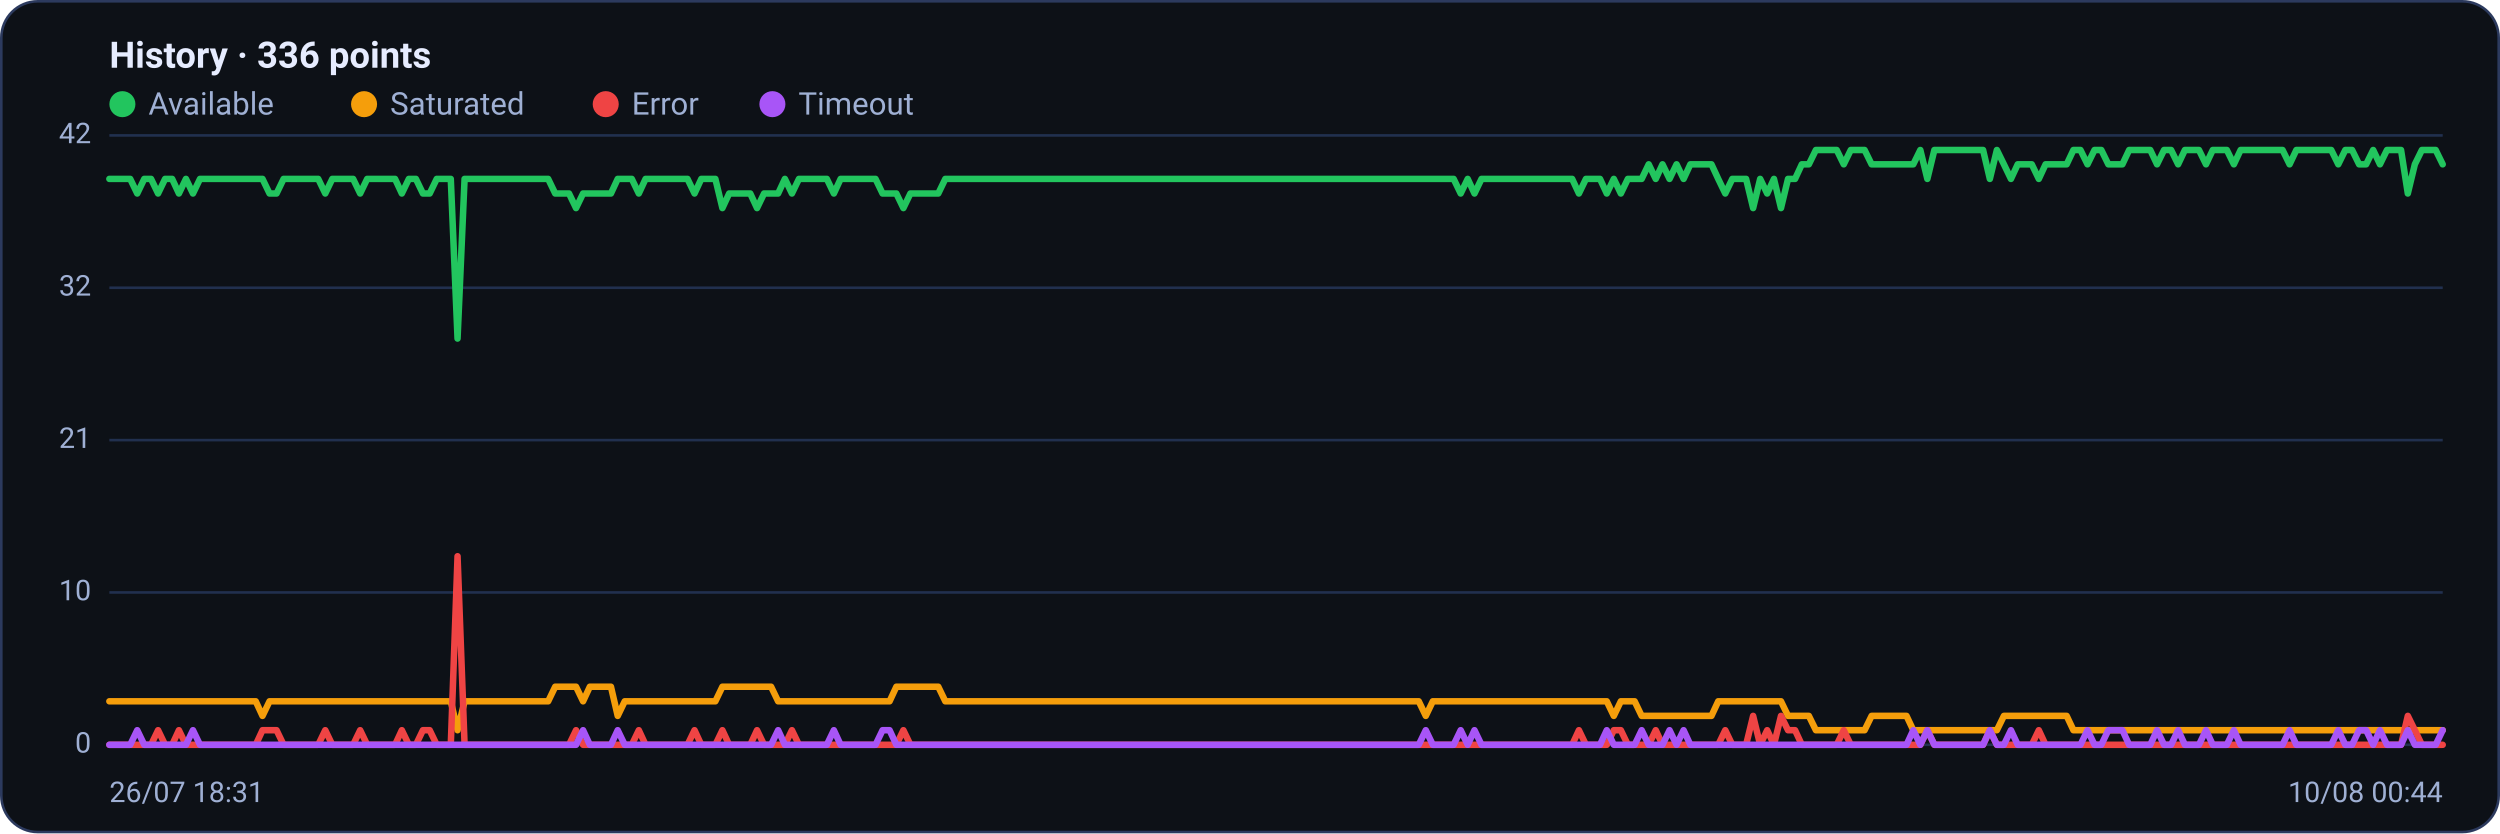
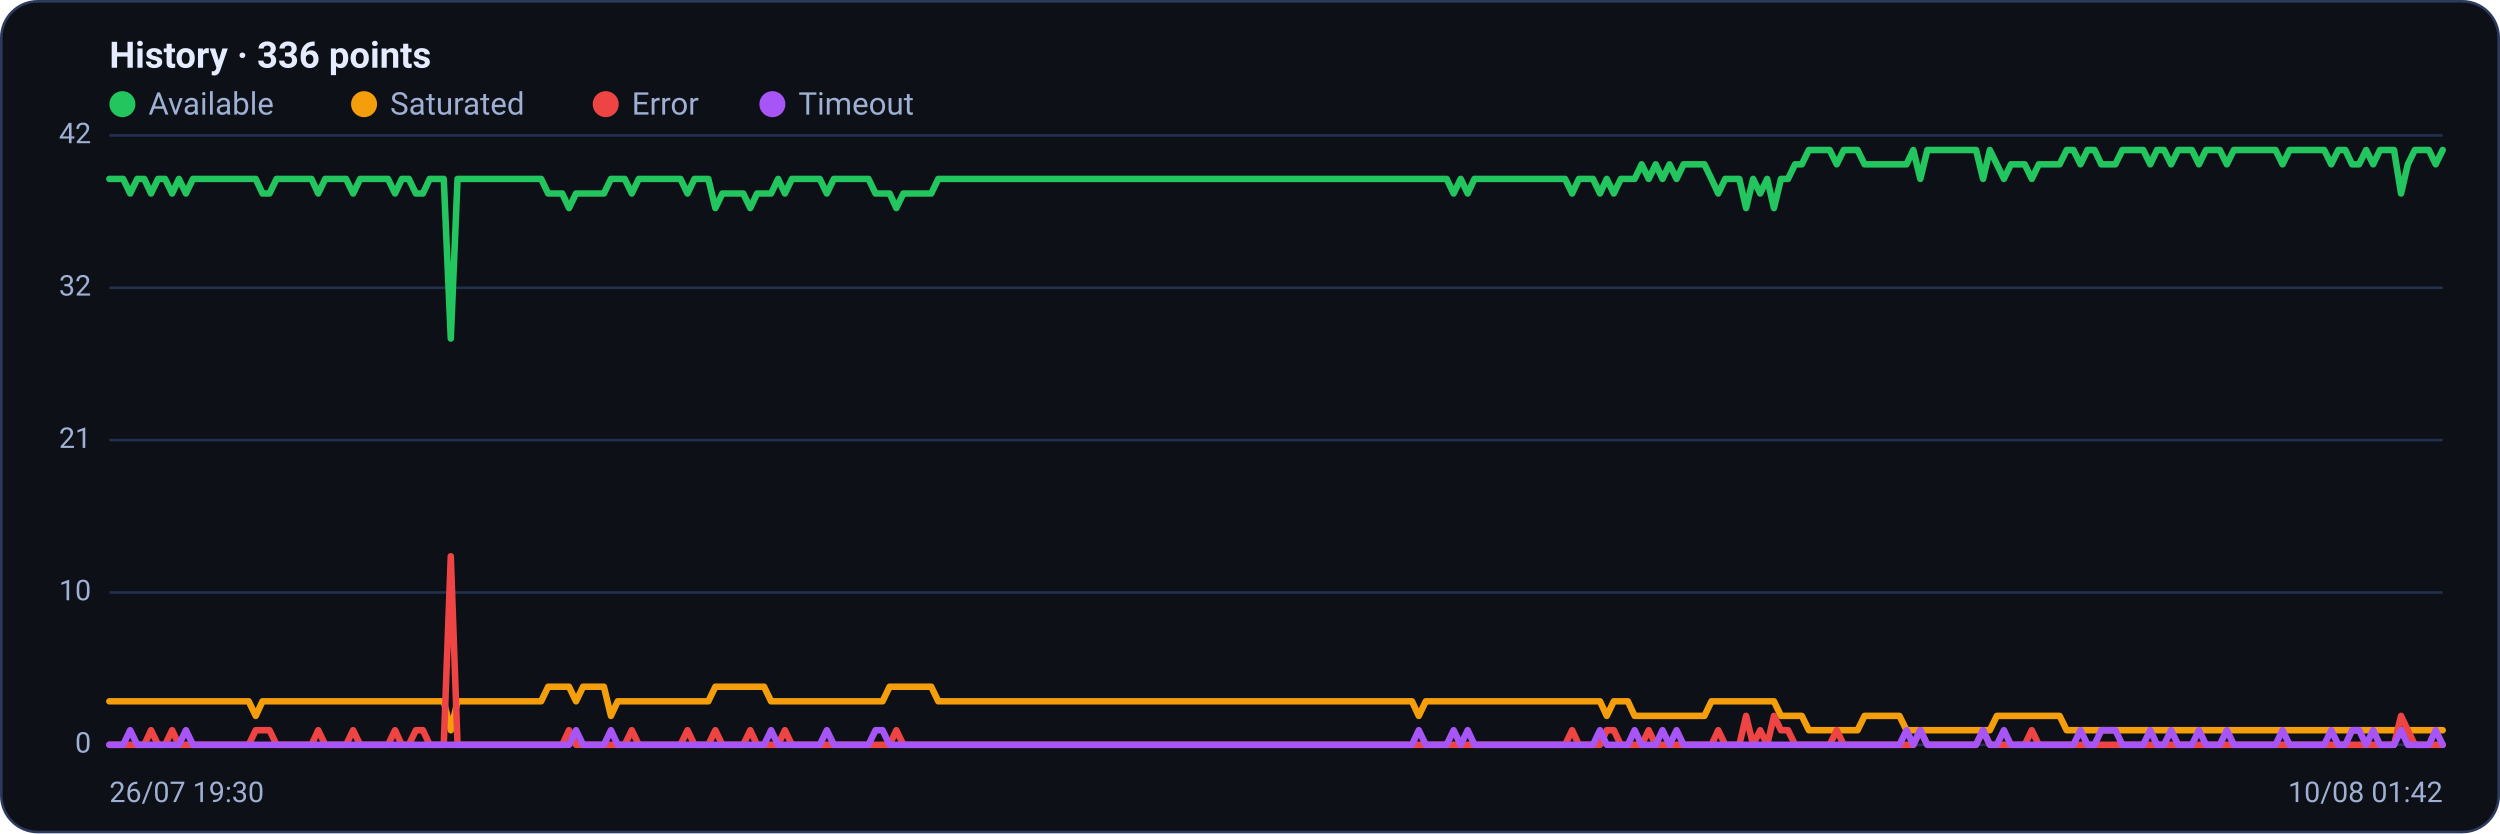
<svg xmlns="http://www.w3.org/2000/svg" viewBox="0 0 960 320" width="960" height="320" font-family="Segoe UI, system-ui, -apple-system, Roboto, Helvetica, Arial, sans-serif" role="img" aria-label="Availability history per region">
  <rect x="0.5" y="0.5" width="959" height="319" rx="14" fill="#0d1117" stroke="#2c3a5e" />
  <text x="42" y="26" font-size="14" font-weight="600" fill="#e6ecff">History · 336 points</text>
  <circle cx="47" cy="40" r="5" fill="#22c55e" />
  <text x="57" y="44" font-size="12" fill="#9fb0d4">Available</text>
  <circle cx="139.8" cy="40" r="5" fill="#f59e0b" />
  <text x="149.8" y="44" font-size="12" fill="#9fb0d4">Saturated</text>
  <circle cx="232.6" cy="40" r="5" fill="#ef4444" />
  <text x="242.6" y="44" font-size="12" fill="#9fb0d4">Error</text>
  <circle cx="296.6" cy="40" r="5" fill="#a855f7" />
  <text x="306.6" y="44" font-size="12" fill="#9fb0d4">Timeout</text>
  <line x1="42" y1="286.0" x2="938" y2="286.0" stroke="#21304f" stroke-width="1" />
  <text x="35" y="289.0" text-anchor="end" font-size="11" fill="#9fb0d4">0</text>
  <line x1="42" y1="227.5" x2="938" y2="227.5" stroke="#21304f" stroke-width="1" />
  <text x="35" y="230.5" text-anchor="end" font-size="11" fill="#9fb0d4">10</text>
  <line x1="42" y1="169.0" x2="938" y2="169.0" stroke="#21304f" stroke-width="1" />
  <text x="35" y="172.0" text-anchor="end" font-size="11" fill="#9fb0d4">21</text>
  <line x1="42" y1="110.5" x2="938" y2="110.5" stroke="#21304f" stroke-width="1" />
  <text x="35" y="113.5" text-anchor="end" font-size="11" fill="#9fb0d4">32</text>
  <line x1="42" y1="52.0" x2="938" y2="52.0" stroke="#21304f" stroke-width="1" />
  <text x="35" y="55.0" text-anchor="end" font-size="11" fill="#9fb0d4">42</text>
-   <polyline fill="none" stroke="#22c55e" stroke-width="2.5" stroke-linejoin="round" stroke-linecap="round" points="42.0,68.7 44.7,68.7 47.3,68.7 50.0,68.7 52.7,74.3 55.4,68.7 58.0,68.7 60.7,74.3 63.4,68.7 66.1,68.7 68.7,74.3 71.4,68.7 74.1,74.3 76.8,68.7 79.4,68.7 82.1,68.7 84.8,68.7 87.5,68.7 90.1,68.7 92.8,68.7 95.5,68.7 98.2,68.7 100.8,68.7 103.5,74.3 106.2,74.3 108.9,68.7 111.5,68.7 114.2,68.7 116.9,68.7 119.6,68.7 122.2,68.7 124.9,74.3 127.6,68.7 130.3,68.7 132.9,68.7 135.6,68.7 138.3,74.3 141.0,68.7 143.6,68.7 146.3,68.7 149.0,68.7 151.7,68.7 154.3,74.3 157.0,68.7 159.7,68.7 162.4,74.3 165.0,74.3 167.7,68.7 170.4,68.7 173.1,68.7 175.7,130.0 178.4,68.7 181.1,68.7 183.8,68.7 186.4,68.7 189.1,68.7 191.8,68.7 194.5,68.7 197.1,68.7 199.8,68.7 202.5,68.7 205.2,68.7 207.8,68.7 210.5,68.7 213.2,74.3 215.9,74.3 218.5,74.3 221.2,79.9 223.9,74.3 226.5,74.3 229.2,74.3 231.9,74.3 234.6,74.3 237.2,68.7 239.9,68.7 242.6,68.7 245.3,74.3 247.9,68.7 250.6,68.7 253.3,68.7 256.0,68.7 258.6,68.7 261.3,68.7 264.0,68.7 266.7,74.3 269.3,68.7 272.0,68.7 274.7,68.7 277.4,79.9 280.0,74.3 282.7,74.3 285.4,74.3 288.1,74.3 290.7,79.9 293.4,74.3 296.1,74.3 298.8,74.3 301.4,68.7 304.1,74.3 306.8,68.7 309.5,68.7 312.1,68.7 314.8,68.7 317.5,68.7 320.2,74.3 322.8,68.7 325.5,68.7 328.2,68.7 330.9,68.7 333.5,68.7 336.2,68.7 338.9,74.3 341.6,74.3 344.2,74.3 346.9,79.9 349.6,74.3 352.3,74.3 354.9,74.3 357.6,74.3 360.3,74.3 363.0,68.7 365.6,68.7 368.3,68.7 371.0,68.7 373.7,68.7 376.3,68.7 379.0,68.7 381.7,68.7 384.4,68.7 387.0,68.7 389.7,68.7 392.4,68.7 395.1,68.7 397.7,68.7 400.4,68.7 403.1,68.7 405.7,68.7 408.4,68.7 411.1,68.7 413.8,68.7 416.4,68.7 419.1,68.7 421.8,68.7 424.5,68.7 427.1,68.7 429.8,68.7 432.5,68.7 435.2,68.7 437.8,68.7 440.5,68.7 443.2,68.7 445.9,68.7 448.5,68.7 451.2,68.7 453.9,68.7 456.6,68.7 459.2,68.7 461.9,68.7 464.6,68.7 467.3,68.7 469.9,68.7 472.6,68.7 475.3,68.7 478.0,68.7 480.6,68.7 483.3,68.7 486.0,68.7 488.7,68.7 491.3,68.7 494.0,68.7 496.7,68.7 499.4,68.7 502.0,68.7 504.7,68.7 507.4,68.7 510.1,68.7 512.7,68.7 515.4,68.7 518.1,68.7 520.8,68.7 523.4,68.7 526.1,68.7 528.8,68.7 531.5,68.7 534.1,68.7 536.8,68.7 539.5,68.7 542.2,68.7 544.8,68.7 547.5,68.7 550.2,68.7 552.9,68.7 555.5,68.7 558.2,68.7 560.9,74.3 563.6,68.7 566.2,74.3 568.9,68.7 571.6,68.7 574.3,68.7 576.9,68.7 579.6,68.7 582.3,68.7 584.9,68.7 587.6,68.7 590.3,68.7 593.0,68.7 595.6,68.7 598.3,68.7 601.0,68.7 603.7,68.7 606.3,74.3 609.0,68.7 611.7,68.7 614.4,68.7 617.0,74.3 619.7,68.7 622.4,74.3 625.1,68.7 627.7,68.7 630.4,68.7 633.1,63.1 635.8,68.7 638.4,63.1 641.1,68.7 643.8,63.1 646.5,68.7 649.1,63.1 651.8,63.1 654.5,63.1 657.2,63.1 659.8,68.7 662.5,74.3 665.2,68.7 667.9,68.7 670.5,68.7 673.2,79.9 675.9,68.7 678.6,74.3 681.2,68.7 683.9,79.9 686.6,68.7 689.3,68.7 691.9,63.1 694.6,63.1 697.3,57.6 700.0,57.6 702.6,57.6 705.3,57.6 708.0,63.1 710.7,57.6 713.3,57.6 716.0,57.6 718.7,63.1 721.4,63.1 724.0,63.1 726.7,63.1 729.4,63.1 732.1,63.1 734.7,63.1 737.4,57.6 740.1,68.7 742.8,57.6 745.4,57.6 748.1,57.6 750.8,57.6 753.5,57.6 756.1,57.6 758.8,57.6 761.5,57.6 764.1,68.7 766.8,57.6 769.5,63.1 772.2,68.7 774.8,63.1 777.5,63.1 780.2,63.1 782.9,68.7 785.5,63.1 788.2,63.1 790.9,63.1 793.6,63.1 796.2,57.6 798.9,57.6 801.6,63.1 804.3,57.6 806.9,57.6 809.6,63.1 812.3,63.1 815.0,63.1 817.6,57.6 820.3,57.6 823.0,57.6 825.7,57.6 828.3,63.1 831.0,57.6 833.7,57.6 836.4,63.1 839.0,57.6 841.7,57.6 844.4,57.6 847.1,63.1 849.7,57.6 852.4,57.6 855.1,57.6 857.8,63.1 860.4,57.6 863.1,57.6 865.8,57.6 868.5,57.6 871.1,57.6 873.8,57.6 876.5,57.6 879.2,63.1 881.8,57.6 884.5,57.6 887.2,57.6 889.9,57.6 892.5,57.6 895.2,57.6 897.9,63.1 900.6,57.6 903.2,57.6 905.9,63.1 908.6,63.1 911.3,57.6 913.9,63.1 916.6,57.6 919.3,57.6 922.0,57.6 924.6,74.3 927.3,63.1 930.0,57.6 932.7,57.6 935.3,57.6 938.0,63.1" />
-   <polyline fill="none" stroke="#f59e0b" stroke-width="2.5" stroke-linejoin="round" stroke-linecap="round" points="42.0,269.3 44.7,269.3 47.3,269.3 50.0,269.3 52.7,269.3 55.4,269.3 58.0,269.3 60.7,269.3 63.4,269.3 66.1,269.3 68.7,269.3 71.4,269.3 74.1,269.3 76.8,269.3 79.4,269.3 82.1,269.3 84.8,269.3 87.5,269.3 90.1,269.3 92.8,269.3 95.5,269.3 98.2,269.3 100.8,274.9 103.5,269.3 106.2,269.3 108.9,269.3 111.5,269.3 114.2,269.3 116.9,269.3 119.6,269.3 122.2,269.3 124.9,269.3 127.6,269.3 130.3,269.3 132.9,269.3 135.6,269.3 138.3,269.3 141.0,269.3 143.6,269.3 146.3,269.3 149.0,269.3 151.7,269.3 154.3,269.3 157.0,269.3 159.7,269.3 162.4,269.3 165.0,269.3 167.7,269.3 170.4,269.3 173.1,269.3 175.7,280.4 178.4,269.3 181.1,269.3 183.8,269.3 186.4,269.3 189.1,269.3 191.8,269.3 194.5,269.3 197.1,269.3 199.8,269.3 202.5,269.3 205.2,269.3 207.8,269.3 210.5,269.3 213.2,263.7 215.9,263.7 218.5,263.7 221.2,263.7 223.9,269.3 226.5,263.7 229.2,263.7 231.9,263.7 234.6,263.7 237.2,274.9 239.9,269.3 242.6,269.3 245.3,269.3 247.9,269.3 250.6,269.3 253.3,269.3 256.0,269.3 258.6,269.3 261.3,269.3 264.0,269.3 266.7,269.3 269.3,269.3 272.0,269.3 274.7,269.3 277.4,263.7 280.0,263.7 282.7,263.7 285.4,263.7 288.1,263.7 290.7,263.7 293.4,263.7 296.1,263.7 298.8,269.3 301.4,269.3 304.1,269.3 306.8,269.3 309.5,269.3 312.1,269.3 314.8,269.3 317.5,269.3 320.2,269.3 322.8,269.3 325.5,269.3 328.2,269.3 330.9,269.3 333.5,269.3 336.2,269.3 338.9,269.3 341.6,269.3 344.2,263.7 346.9,263.7 349.6,263.7 352.3,263.7 354.9,263.7 357.6,263.7 360.3,263.7 363.0,269.3 365.6,269.3 368.3,269.3 371.0,269.3 373.7,269.3 376.3,269.3 379.0,269.3 381.7,269.3 384.4,269.3 387.0,269.3 389.7,269.3 392.4,269.3 395.1,269.3 397.7,269.3 400.4,269.3 403.1,269.3 405.7,269.3 408.4,269.3 411.1,269.3 413.8,269.3 416.4,269.3 419.1,269.3 421.8,269.3 424.5,269.3 427.1,269.3 429.8,269.3 432.5,269.3 435.2,269.3 437.8,269.3 440.5,269.3 443.2,269.3 445.9,269.3 448.5,269.3 451.2,269.3 453.9,269.3 456.6,269.3 459.2,269.3 461.9,269.3 464.6,269.3 467.3,269.3 469.9,269.3 472.6,269.3 475.3,269.3 478.0,269.3 480.6,269.3 483.3,269.3 486.0,269.3 488.7,269.3 491.3,269.3 494.0,269.3 496.7,269.3 499.4,269.3 502.0,269.3 504.7,269.3 507.4,269.3 510.1,269.3 512.7,269.3 515.4,269.3 518.1,269.3 520.8,269.3 523.4,269.3 526.1,269.3 528.8,269.3 531.5,269.3 534.1,269.3 536.8,269.3 539.5,269.3 542.2,269.3 544.8,269.3 547.5,274.9 550.2,269.3 552.9,269.3 555.5,269.3 558.2,269.3 560.9,269.3 563.6,269.3 566.2,269.3 568.9,269.3 571.6,269.3 574.3,269.3 576.9,269.3 579.6,269.3 582.3,269.3 584.9,269.3 587.6,269.3 590.3,269.3 593.0,269.3 595.6,269.3 598.3,269.3 601.0,269.3 603.7,269.3 606.3,269.3 609.0,269.3 611.7,269.3 614.4,269.3 617.0,269.3 619.7,274.9 622.4,269.3 625.1,269.3 627.7,269.3 630.4,274.9 633.1,274.9 635.8,274.9 638.4,274.9 641.1,274.9 643.8,274.9 646.5,274.9 649.1,274.9 651.8,274.9 654.5,274.9 657.2,274.9 659.8,269.3 662.5,269.3 665.2,269.3 667.9,269.3 670.5,269.3 673.2,269.3 675.9,269.3 678.6,269.3 681.2,269.3 683.9,269.3 686.6,274.9 689.3,274.9 691.9,274.9 694.6,274.9 697.3,280.4 700.0,280.4 702.6,280.4 705.3,280.4 708.0,280.4 710.7,280.4 713.3,280.4 716.0,280.4 718.7,274.9 721.4,274.9 724.0,274.9 726.7,274.9 729.4,274.9 732.1,274.9 734.7,280.4 737.4,280.4 740.1,280.4 742.8,280.4 745.4,280.4 748.1,280.4 750.8,280.4 753.5,280.4 756.1,280.4 758.8,280.4 761.5,280.4 764.1,280.4 766.8,280.4 769.5,274.9 772.2,274.9 774.8,274.9 777.5,274.9 780.2,274.9 782.9,274.9 785.5,274.9 788.2,274.9 790.9,274.9 793.6,274.9 796.2,280.4 798.9,280.4 801.6,280.4 804.3,280.4 806.9,280.4 809.6,280.4 812.3,280.4 815.0,280.4 817.6,280.4 820.3,280.4 823.0,280.4 825.7,280.4 828.3,280.4 831.0,280.4 833.7,280.4 836.4,280.4 839.0,280.4 841.7,280.4 844.4,280.4 847.1,280.4 849.7,280.4 852.4,280.4 855.1,280.4 857.8,280.4 860.4,280.4 863.1,280.4 865.8,280.4 868.5,280.4 871.1,280.4 873.8,280.4 876.5,280.4 879.2,280.4 881.8,280.4 884.5,280.4 887.2,280.4 889.9,280.4 892.5,280.4 895.2,280.4 897.9,280.4 900.6,280.4 903.2,280.4 905.9,280.4 908.6,280.4 911.3,280.4 913.9,280.4 916.6,280.4 919.3,280.4 922.0,280.4 924.6,280.4 927.3,280.4 930.0,280.4 932.7,280.4 935.3,280.4 938.0,280.4" />
-   <polyline fill="none" stroke="#ef4444" stroke-width="2.5" stroke-linejoin="round" stroke-linecap="round" points="42.0,286.0 44.7,286.0 47.3,286.0 50.0,286.0 52.7,286.0 55.4,286.0 58.0,286.0 60.7,280.4 63.4,286.0 66.1,286.0 68.7,280.4 71.4,286.0 74.1,286.0 76.8,286.0 79.4,286.0 82.1,286.0 84.8,286.0 87.5,286.0 90.1,286.0 92.8,286.0 95.5,286.0 98.2,286.0 100.8,280.4 103.5,280.4 106.2,280.4 108.9,286.0 111.5,286.0 114.2,286.0 116.9,286.0 119.6,286.0 122.2,286.0 124.9,280.4 127.6,286.0 130.3,286.0 132.9,286.0 135.6,286.0 138.3,280.4 141.0,286.0 143.6,286.0 146.3,286.0 149.0,286.0 151.7,286.0 154.3,280.4 157.0,286.0 159.7,286.0 162.4,280.4 165.0,280.4 167.7,286.0 170.4,286.0 173.1,286.0 175.7,213.6 178.4,286.0 181.1,286.0 183.8,286.0 186.4,286.0 189.1,286.0 191.8,286.0 194.5,286.0 197.1,286.0 199.8,286.0 202.5,286.0 205.2,286.0 207.8,286.0 210.5,286.0 213.2,286.0 215.9,286.0 218.5,286.0 221.2,280.4 223.9,286.0 226.5,286.0 229.2,286.0 231.9,286.0 234.6,286.0 237.2,286.0 239.9,286.0 242.6,286.0 245.3,280.4 247.9,286.0 250.6,286.0 253.3,286.0 256.0,286.0 258.6,286.0 261.3,286.0 264.0,286.0 266.7,280.4 269.3,286.0 272.0,286.0 274.7,286.0 277.4,280.4 280.0,286.0 282.7,286.0 285.4,286.0 288.1,286.0 290.7,280.4 293.4,286.0 296.1,286.0 298.8,286.0 301.4,286.0 304.1,280.4 306.8,286.0 309.5,286.0 312.1,286.0 314.8,286.0 317.5,286.0 320.2,286.0 322.8,286.0 325.5,286.0 328.2,286.0 330.9,286.0 333.5,286.0 336.2,286.0 338.9,286.0 341.6,286.0 344.2,286.0 346.9,280.4 349.6,286.0 352.3,286.0 354.9,286.0 357.6,286.0 360.3,286.0 363.0,286.0 365.6,286.0 368.3,286.0 371.0,286.0 373.7,286.0 376.3,286.0 379.0,286.0 381.7,286.0 384.4,286.0 387.0,286.0 389.7,286.0 392.4,286.0 395.1,286.0 397.7,286.0 400.4,286.0 403.1,286.0 405.7,286.0 408.4,286.0 411.1,286.0 413.8,286.0 416.4,286.0 419.1,286.0 421.8,286.0 424.5,286.0 427.1,286.0 429.8,286.0 432.5,286.0 435.2,286.0 437.8,286.0 440.5,286.0 443.2,286.0 445.9,286.0 448.5,286.0 451.2,286.0 453.9,286.0 456.6,286.0 459.2,286.0 461.9,286.0 464.6,286.0 467.3,286.0 469.9,286.0 472.6,286.0 475.3,286.0 478.0,286.0 480.6,286.0 483.3,286.0 486.0,286.0 488.7,286.0 491.3,286.0 494.0,286.0 496.7,286.0 499.4,286.0 502.0,286.0 504.7,286.0 507.4,286.0 510.1,286.0 512.7,286.0 515.4,286.0 518.1,286.0 520.8,286.0 523.4,286.0 526.1,286.0 528.8,286.0 531.5,286.0 534.1,286.0 536.8,286.0 539.5,286.0 542.2,286.0 544.8,286.0 547.5,286.0 550.2,286.0 552.9,286.0 555.5,286.0 558.2,286.0 560.9,286.0 563.6,286.0 566.2,286.0 568.9,286.0 571.6,286.0 574.3,286.0 576.9,286.0 579.6,286.0 582.3,286.0 584.9,286.0 587.6,286.0 590.3,286.0 593.0,286.0 595.6,286.0 598.3,286.0 601.0,286.0 603.7,286.0 606.3,280.4 609.0,286.0 611.7,286.0 614.4,286.0 617.0,286.0 619.7,280.4 622.4,280.4 625.1,286.0 627.7,286.0 630.4,286.0 633.1,286.0 635.8,280.4 638.4,286.0 641.1,286.0 643.8,286.0 646.5,286.0 649.1,286.0 651.8,286.0 654.5,286.0 657.2,286.0 659.8,286.0 662.5,280.4 665.2,286.0 667.9,286.0 670.5,286.0 673.2,274.9 675.9,286.0 678.6,280.4 681.2,286.0 683.9,274.9 686.6,280.4 689.3,280.4 691.9,286.0 694.6,286.0 697.3,286.0 700.0,286.0 702.6,286.0 705.3,286.0 708.0,280.4 710.7,286.0 713.3,286.0 716.0,286.0 718.7,286.0 721.4,286.0 724.0,286.0 726.7,286.0 729.4,286.0 732.1,286.0 734.7,286.0 737.4,286.0 740.1,280.4 742.8,286.0 745.4,286.0 748.1,286.0 750.8,286.0 753.5,286.0 756.1,286.0 758.8,286.0 761.5,286.0 764.1,280.4 766.8,286.0 769.5,286.0 772.2,286.0 774.8,286.0 777.5,286.0 780.2,286.0 782.9,280.4 785.5,286.0 788.2,286.0 790.9,286.0 793.6,286.0 796.2,286.0 798.9,286.0 801.6,286.0 804.3,286.0 806.9,286.0 809.6,286.0 812.3,286.0 815.0,286.0 817.6,286.0 820.3,286.0 823.0,286.0 825.7,286.0 828.3,286.0 831.0,286.0 833.7,286.0 836.4,286.0 839.0,286.0 841.7,286.0 844.4,286.0 847.1,286.0 849.7,286.0 852.4,286.0 855.1,286.0 857.8,286.0 860.4,286.0 863.1,286.0 865.8,286.0 868.5,286.0 871.1,286.0 873.8,286.0 876.5,286.0 879.2,286.0 881.8,286.0 884.5,286.0 887.2,286.0 889.9,286.0 892.5,286.0 895.2,286.0 897.9,286.0 900.6,286.0 903.2,286.0 905.9,286.0 908.6,286.0 911.3,286.0 913.9,286.0 916.6,286.0 919.3,286.0 922.0,286.0 924.6,274.9 927.3,280.4 930.0,286.0 932.7,286.0 935.3,286.0 938.0,286.0" />
-   <polyline fill="none" stroke="#a855f7" stroke-width="2.5" stroke-linejoin="round" stroke-linecap="round" points="42.0,286.0 44.7,286.0 47.3,286.0 50.0,286.0 52.7,280.4 55.4,286.0 58.0,286.0 60.7,286.0 63.4,286.0 66.1,286.0 68.7,286.0 71.4,286.0 74.1,280.4 76.8,286.0 79.4,286.0 82.1,286.0 84.8,286.0 87.5,286.0 90.1,286.0 92.8,286.0 95.5,286.0 98.2,286.0 100.8,286.0 103.5,286.0 106.2,286.0 108.9,286.0 111.5,286.0 114.2,286.0 116.9,286.0 119.6,286.0 122.2,286.0 124.9,286.0 127.6,286.0 130.3,286.0 132.9,286.0 135.6,286.0 138.3,286.0 141.0,286.0 143.6,286.0 146.3,286.0 149.0,286.0 151.7,286.0 154.3,286.0 157.0,286.0 159.7,286.0 162.4,286.0 165.0,286.0 167.7,286.0 170.4,286.0 173.1,286.0 175.7,286.0 178.4,286.0 181.1,286.0 183.8,286.0 186.4,286.0 189.1,286.0 191.8,286.0 194.5,286.0 197.1,286.0 199.8,286.0 202.5,286.0 205.2,286.0 207.8,286.0 210.5,286.0 213.2,286.0 215.9,286.0 218.5,286.0 221.2,286.0 223.9,280.4 226.5,286.0 229.2,286.0 231.9,286.0 234.6,286.0 237.2,280.4 239.9,286.0 242.6,286.0 245.3,286.0 247.9,286.0 250.6,286.0 253.3,286.0 256.0,286.0 258.6,286.0 261.3,286.0 264.0,286.0 266.7,286.0 269.3,286.0 272.0,286.0 274.7,286.0 277.4,286.0 280.0,286.0 282.7,286.0 285.4,286.0 288.1,286.0 290.7,286.0 293.4,286.0 296.1,286.0 298.8,280.4 301.4,286.0 304.1,286.0 306.8,286.0 309.5,286.0 312.1,286.0 314.8,286.0 317.5,286.0 320.2,280.4 322.8,286.0 325.5,286.0 328.2,286.0 330.9,286.0 333.5,286.0 336.2,286.0 338.9,280.4 341.6,280.4 344.2,286.0 346.9,286.0 349.6,286.0 352.3,286.0 354.9,286.0 357.6,286.0 360.3,286.0 363.0,286.0 365.6,286.0 368.3,286.0 371.0,286.0 373.7,286.0 376.3,286.0 379.0,286.0 381.7,286.0 384.4,286.0 387.0,286.0 389.7,286.0 392.4,286.0 395.1,286.0 397.7,286.0 400.4,286.0 403.1,286.0 405.7,286.0 408.4,286.0 411.1,286.0 413.8,286.0 416.4,286.0 419.1,286.0 421.8,286.0 424.5,286.0 427.1,286.0 429.8,286.0 432.5,286.0 435.2,286.0 437.8,286.0 440.5,286.0 443.2,286.0 445.9,286.0 448.5,286.0 451.2,286.0 453.9,286.0 456.6,286.0 459.2,286.0 461.9,286.0 464.6,286.0 467.3,286.0 469.9,286.0 472.6,286.0 475.3,286.0 478.0,286.0 480.6,286.0 483.3,286.0 486.0,286.0 488.7,286.0 491.3,286.0 494.0,286.0 496.7,286.0 499.4,286.0 502.0,286.0 504.7,286.0 507.4,286.0 510.1,286.0 512.7,286.0 515.4,286.0 518.1,286.0 520.8,286.0 523.4,286.0 526.1,286.0 528.8,286.0 531.5,286.0 534.1,286.0 536.8,286.0 539.5,286.0 542.2,286.0 544.8,286.0 547.5,280.4 550.2,286.0 552.9,286.0 555.5,286.0 558.2,286.0 560.9,280.4 563.6,286.0 566.2,280.4 568.9,286.0 571.6,286.0 574.3,286.0 576.9,286.0 579.6,286.0 582.3,286.0 584.9,286.0 587.6,286.0 590.3,286.0 593.0,286.0 595.6,286.0 598.3,286.0 601.0,286.0 603.7,286.0 606.3,286.0 609.0,286.0 611.7,286.0 614.4,286.0 617.0,280.4 619.7,286.0 622.4,286.0 625.1,286.0 627.7,286.0 630.4,280.4 633.1,286.0 635.8,286.0 638.4,286.0 641.1,280.4 643.8,286.0 646.5,280.4 649.1,286.0 651.8,286.0 654.5,286.0 657.2,286.0 659.8,286.0 662.5,286.0 665.2,286.0 667.9,286.0 670.5,286.0 673.2,286.0 675.9,286.0 678.6,286.0 681.2,286.0 683.9,286.0 686.6,286.0 689.3,286.0 691.9,286.0 694.6,286.0 697.3,286.0 700.0,286.0 702.6,286.0 705.3,286.0 708.0,286.0 710.7,286.0 713.3,286.0 716.0,286.0 718.7,286.0 721.4,286.0 724.0,286.0 726.7,286.0 729.4,286.0 732.1,286.0 734.7,280.4 737.4,286.0 740.1,280.4 742.8,286.0 745.4,286.0 748.1,286.0 750.8,286.0 753.5,286.0 756.1,286.0 758.8,286.0 761.5,286.0 764.1,280.4 766.8,286.0 769.5,286.0 772.2,280.4 774.8,286.0 777.5,286.0 780.2,286.0 782.9,286.0 785.5,286.0 788.2,286.0 790.9,286.0 793.6,286.0 796.2,286.0 798.9,286.0 801.6,280.4 804.3,286.0 806.9,286.0 809.6,280.4 812.3,280.4 815.0,280.4 817.6,286.0 820.3,286.0 823.0,286.0 825.7,286.0 828.3,280.4 831.0,286.0 833.7,286.0 836.4,280.4 839.0,286.0 841.7,286.0 844.4,286.0 847.1,280.4 849.7,286.0 852.4,286.0 855.1,286.0 857.8,280.4 860.4,286.0 863.1,286.0 865.8,286.0 868.5,286.0 871.1,286.0 873.8,286.0 876.5,286.0 879.2,280.4 881.8,286.0 884.5,286.0 887.2,286.0 889.9,286.0 892.5,286.0 895.2,286.0 897.9,280.4 900.6,286.0 903.2,286.0 905.9,280.4 908.6,280.4 911.3,286.0 913.9,280.4 916.6,286.0 919.3,286.0 922.0,286.0 924.6,280.4 927.3,286.0 930.0,286.0 932.7,286.0 935.3,286.0 938.0,280.4" />
-   <text x="42" y="308" font-size="11" fill="#9fb0d4">26/07 18:31</text>
-   <text x="938" y="308" text-anchor="end" font-size="11" fill="#9fb0d4">10/08 00:44</text>
+   <polyline fill="none" stroke="#22c55e" stroke-width="2.5" stroke-linejoin="round" stroke-linecap="round" points="42.0,68.7 44.7,68.7 47.3,68.7 50.0,74.3 52.7,68.7 55.4,68.7 58.0,74.3 60.7,68.7 63.4,68.7 66.1,74.3 68.7,68.7 71.4,74.3 74.1,68.7 76.8,68.7 79.4,68.7 82.1,68.7 84.8,68.7 87.5,68.7 90.1,68.7 92.8,68.7 95.5,68.7 98.2,68.7 100.8,74.3 103.5,74.3 106.2,68.7 108.9,68.7 111.5,68.7 114.2,68.7 116.9,68.7 119.6,68.7 122.2,74.3 124.9,68.7 127.6,68.7 130.3,68.7 132.9,68.7 135.6,74.3 138.3,68.7 141.0,68.7 143.6,68.7 146.3,68.7 149.0,68.7 151.7,74.3 154.3,68.7 157.0,68.7 159.7,74.3 162.4,74.3 165.0,68.7 167.7,68.7 170.4,68.7 173.1,130.0 175.7,68.7 178.4,68.7 181.1,68.7 183.8,68.7 186.4,68.7 189.1,68.7 191.8,68.7 194.5,68.7 197.1,68.7 199.8,68.7 202.5,68.7 205.2,68.7 207.8,68.7 210.5,74.3 213.2,74.3 215.9,74.3 218.5,79.9 221.2,74.3 223.9,74.3 226.5,74.3 229.2,74.3 231.9,74.3 234.6,68.7 237.2,68.7 239.9,68.7 242.6,74.3 245.3,68.7 247.9,68.7 250.6,68.7 253.3,68.7 256.0,68.7 258.6,68.7 261.3,68.7 264.0,74.3 266.7,68.7 269.3,68.7 272.0,68.7 274.7,79.9 277.4,74.3 280.0,74.3 282.7,74.3 285.4,74.3 288.1,79.9 290.7,74.3 293.4,74.3 296.1,74.3 298.8,68.7 301.4,74.3 304.1,68.7 306.8,68.7 309.5,68.7 312.1,68.7 314.8,68.7 317.5,74.3 320.2,68.7 322.8,68.7 325.5,68.7 328.2,68.7 330.9,68.7 333.5,68.7 336.2,74.3 338.9,74.3 341.6,74.3 344.2,79.9 346.9,74.3 349.6,74.3 352.3,74.3 354.9,74.3 357.6,74.3 360.3,68.7 363.0,68.7 365.6,68.7 368.3,68.7 371.0,68.7 373.7,68.7 376.3,68.7 379.0,68.7 381.7,68.7 384.4,68.7 387.0,68.7 389.7,68.7 392.4,68.7 395.1,68.7 397.7,68.7 400.4,68.7 403.1,68.7 405.7,68.7 408.4,68.7 411.1,68.7 413.8,68.7 416.4,68.7 419.1,68.7 421.8,68.7 424.5,68.7 427.1,68.7 429.8,68.7 432.5,68.7 435.2,68.7 437.8,68.7 440.5,68.7 443.2,68.7 445.9,68.7 448.5,68.7 451.2,68.7 453.9,68.7 456.6,68.7 459.2,68.7 461.9,68.7 464.6,68.7 467.3,68.7 469.9,68.7 472.6,68.7 475.3,68.7 478.0,68.7 480.6,68.7 483.3,68.7 486.0,68.7 488.7,68.7 491.3,68.7 494.0,68.7 496.7,68.7 499.4,68.7 502.0,68.7 504.7,68.7 507.4,68.7 510.1,68.7 512.7,68.7 515.4,68.7 518.1,68.7 520.8,68.7 523.4,68.7 526.1,68.7 528.8,68.7 531.5,68.7 534.1,68.7 536.8,68.7 539.5,68.7 542.2,68.7 544.8,68.7 547.5,68.7 550.2,68.7 552.9,68.7 555.5,68.7 558.2,74.3 560.9,68.7 563.6,74.3 566.2,68.7 568.9,68.7 571.6,68.7 574.3,68.7 576.9,68.7 579.6,68.7 582.3,68.7 584.9,68.7 587.6,68.7 590.3,68.7 593.0,68.7 595.6,68.7 598.3,68.7 601.0,68.7 603.7,74.3 606.3,68.7 609.0,68.7 611.7,68.7 614.4,74.3 617.0,68.7 619.7,74.3 622.4,68.7 625.1,68.7 627.7,68.7 630.4,63.1 633.1,68.7 635.8,63.1 638.4,68.7 641.1,63.1 643.8,68.7 646.5,63.1 649.1,63.1 651.8,63.1 654.5,63.1 657.2,68.7 659.8,74.3 662.5,68.7 665.2,68.7 667.9,68.7 670.5,79.9 673.2,68.7 675.9,74.3 678.6,68.7 681.2,79.9 683.9,68.7 686.6,68.7 689.3,63.1 691.9,63.1 694.6,57.6 697.3,57.6 700.0,57.6 702.6,57.6 705.3,63.1 708.0,57.6 710.7,57.6 713.3,57.6 716.0,63.1 718.7,63.1 721.4,63.1 724.0,63.1 726.7,63.1 729.4,63.1 732.1,63.1 734.7,57.6 737.4,68.7 740.1,57.6 742.8,57.6 745.4,57.6 748.1,57.6 750.8,57.6 753.5,57.6 756.1,57.6 758.8,57.6 761.5,68.7 764.1,57.6 766.8,63.1 769.5,68.7 772.2,63.1 774.8,63.1 777.5,63.1 780.2,68.7 782.9,63.1 785.5,63.1 788.2,63.1 790.9,63.1 793.6,57.6 796.2,57.6 798.9,63.1 801.6,57.6 804.3,57.6 806.9,63.1 809.6,63.1 812.3,63.1 815.0,57.6 817.6,57.6 820.3,57.6 823.0,57.6 825.7,63.1 828.3,57.6 831.0,57.6 833.7,63.1 836.4,57.6 839.0,57.6 841.7,57.6 844.4,63.1 847.1,57.6 849.7,57.6 852.4,57.6 855.1,63.1 857.8,57.6 860.4,57.6 863.1,57.6 865.8,57.6 868.5,57.6 871.1,57.6 873.8,57.6 876.5,63.1 879.2,57.6 881.8,57.6 884.5,57.6 887.2,57.6 889.9,57.6 892.5,57.6 895.2,63.1 897.9,57.6 900.6,57.6 903.2,63.1 905.9,63.1 908.6,57.6 911.3,63.1 913.9,57.6 916.6,57.6 919.3,57.6 922.0,74.3 924.6,63.1 927.3,57.6 930.0,57.6 932.7,57.6 935.3,63.1 938.0,57.6" />
+   <polyline fill="none" stroke="#f59e0b" stroke-width="2.5" stroke-linejoin="round" stroke-linecap="round" points="42.0,269.3 44.7,269.3 47.3,269.3 50.0,269.3 52.7,269.3 55.4,269.3 58.0,269.3 60.7,269.3 63.4,269.3 66.1,269.3 68.7,269.3 71.4,269.3 74.1,269.3 76.8,269.3 79.4,269.3 82.1,269.3 84.8,269.3 87.5,269.3 90.1,269.3 92.8,269.3 95.5,269.3 98.2,274.9 100.8,269.3 103.5,269.3 106.2,269.3 108.9,269.3 111.5,269.3 114.2,269.3 116.9,269.3 119.6,269.3 122.2,269.3 124.9,269.3 127.6,269.3 130.3,269.3 132.9,269.3 135.6,269.3 138.3,269.3 141.0,269.3 143.6,269.3 146.3,269.3 149.0,269.3 151.7,269.3 154.3,269.3 157.0,269.3 159.7,269.3 162.4,269.3 165.0,269.3 167.7,269.3 170.4,269.3 173.1,280.4 175.7,269.3 178.4,269.3 181.1,269.3 183.8,269.3 186.4,269.3 189.1,269.3 191.8,269.3 194.5,269.3 197.1,269.3 199.8,269.3 202.5,269.3 205.2,269.3 207.8,269.3 210.5,263.7 213.2,263.7 215.9,263.7 218.5,263.7 221.2,269.3 223.9,263.7 226.5,263.7 229.2,263.7 231.9,263.7 234.6,274.9 237.2,269.3 239.9,269.3 242.6,269.3 245.3,269.3 247.9,269.3 250.6,269.3 253.3,269.3 256.0,269.3 258.6,269.3 261.3,269.3 264.0,269.3 266.7,269.3 269.3,269.3 272.0,269.3 274.7,263.7 277.4,263.7 280.0,263.7 282.7,263.7 285.4,263.7 288.1,263.7 290.7,263.7 293.4,263.7 296.1,269.3 298.8,269.3 301.4,269.3 304.1,269.3 306.8,269.3 309.5,269.3 312.1,269.3 314.8,269.3 317.5,269.3 320.2,269.3 322.8,269.3 325.5,269.3 328.2,269.3 330.9,269.3 333.5,269.3 336.2,269.3 338.9,269.3 341.6,263.7 344.2,263.7 346.9,263.7 349.6,263.7 352.3,263.7 354.9,263.7 357.6,263.7 360.3,269.3 363.0,269.3 365.6,269.3 368.3,269.3 371.0,269.3 373.7,269.3 376.3,269.3 379.0,269.3 381.7,269.3 384.4,269.3 387.0,269.3 389.7,269.3 392.4,269.3 395.1,269.3 397.7,269.3 400.4,269.3 403.1,269.3 405.7,269.3 408.4,269.3 411.1,269.3 413.8,269.3 416.4,269.3 419.1,269.3 421.8,269.3 424.5,269.3 427.1,269.3 429.8,269.3 432.5,269.3 435.2,269.3 437.8,269.3 440.5,269.3 443.2,269.3 445.9,269.3 448.5,269.3 451.2,269.3 453.9,269.3 456.6,269.3 459.2,269.3 461.9,269.3 464.6,269.3 467.3,269.3 469.9,269.3 472.6,269.3 475.3,269.3 478.0,269.3 480.6,269.3 483.3,269.3 486.0,269.3 488.7,269.3 491.3,269.3 494.0,269.3 496.7,269.3 499.4,269.3 502.0,269.3 504.7,269.3 507.4,269.3 510.1,269.3 512.7,269.3 515.4,269.3 518.1,269.3 520.8,269.3 523.4,269.3 526.1,269.3 528.8,269.3 531.5,269.3 534.1,269.3 536.8,269.3 539.5,269.3 542.2,269.3 544.8,274.9 547.5,269.3 550.2,269.3 552.9,269.3 555.5,269.3 558.2,269.3 560.9,269.3 563.6,269.3 566.2,269.3 568.9,269.3 571.6,269.3 574.3,269.3 576.9,269.3 579.6,269.3 582.3,269.3 584.9,269.3 587.6,269.3 590.3,269.3 593.0,269.3 595.6,269.3 598.3,269.3 601.0,269.3 603.7,269.3 606.3,269.3 609.0,269.3 611.7,269.3 614.4,269.3 617.0,274.9 619.7,269.3 622.4,269.3 625.1,269.3 627.7,274.9 630.4,274.9 633.1,274.9 635.8,274.9 638.4,274.9 641.1,274.9 643.8,274.9 646.5,274.9 649.1,274.9 651.8,274.9 654.5,274.9 657.2,269.3 659.8,269.3 662.5,269.3 665.2,269.3 667.9,269.3 670.5,269.3 673.2,269.3 675.9,269.3 678.6,269.3 681.2,269.3 683.9,274.9 686.6,274.9 689.3,274.9 691.9,274.9 694.6,280.4 697.3,280.4 700.0,280.4 702.6,280.4 705.3,280.4 708.0,280.4 710.7,280.4 713.3,280.4 716.0,274.9 718.7,274.9 721.4,274.9 724.0,274.9 726.7,274.9 729.4,274.9 732.1,280.4 734.7,280.4 737.4,280.4 740.1,280.4 742.8,280.4 745.4,280.4 748.1,280.4 750.8,280.4 753.5,280.4 756.1,280.4 758.8,280.4 761.5,280.4 764.1,280.4 766.8,274.9 769.5,274.9 772.2,274.9 774.8,274.9 777.5,274.9 780.2,274.9 782.9,274.9 785.5,274.9 788.2,274.9 790.9,274.9 793.6,280.4 796.2,280.4 798.9,280.4 801.6,280.4 804.3,280.4 806.9,280.4 809.6,280.4 812.3,280.4 815.0,280.4 817.6,280.4 820.3,280.4 823.0,280.4 825.7,280.4 828.3,280.4 831.0,280.4 833.7,280.4 836.4,280.4 839.0,280.4 841.7,280.4 844.4,280.4 847.1,280.4 849.7,280.4 852.4,280.4 855.1,280.4 857.8,280.4 860.4,280.4 863.1,280.4 865.8,280.4 868.5,280.4 871.1,280.4 873.8,280.4 876.5,280.4 879.2,280.4 881.8,280.4 884.5,280.4 887.2,280.4 889.9,280.4 892.5,280.4 895.2,280.4 897.9,280.4 900.6,280.4 903.2,280.4 905.9,280.4 908.6,280.4 911.3,280.4 913.9,280.4 916.6,280.4 919.3,280.4 922.0,280.4 924.6,280.4 927.3,280.4 930.0,280.4 932.7,280.4 935.3,280.4 938.0,280.4" />
+   <polyline fill="none" stroke="#ef4444" stroke-width="2.5" stroke-linejoin="round" stroke-linecap="round" points="42.0,286.0 44.7,286.0 47.3,286.0 50.0,286.0 52.7,286.0 55.4,286.0 58.0,280.4 60.7,286.0 63.4,286.0 66.1,280.4 68.7,286.0 71.4,286.0 74.1,286.0 76.8,286.0 79.4,286.0 82.1,286.0 84.8,286.0 87.5,286.0 90.1,286.0 92.8,286.0 95.5,286.0 98.2,280.4 100.8,280.4 103.5,280.4 106.2,286.0 108.9,286.0 111.5,286.0 114.2,286.0 116.9,286.0 119.6,286.0 122.2,280.4 124.9,286.0 127.6,286.0 130.3,286.0 132.9,286.0 135.6,280.4 138.3,286.0 141.0,286.0 143.6,286.0 146.3,286.0 149.0,286.0 151.7,280.4 154.3,286.0 157.0,286.0 159.7,280.4 162.4,280.4 165.0,286.0 167.7,286.0 170.4,286.0 173.1,213.6 175.7,286.0 178.4,286.0 181.1,286.0 183.8,286.0 186.4,286.0 189.1,286.0 191.8,286.0 194.5,286.0 197.1,286.0 199.8,286.0 202.5,286.0 205.2,286.0 207.8,286.0 210.5,286.0 213.2,286.0 215.9,286.0 218.5,280.4 221.2,286.0 223.9,286.0 226.5,286.0 229.2,286.0 231.9,286.0 234.6,286.0 237.2,286.0 239.9,286.0 242.6,280.4 245.3,286.0 247.9,286.0 250.6,286.0 253.3,286.0 256.0,286.0 258.6,286.0 261.3,286.0 264.0,280.4 266.7,286.0 269.3,286.0 272.0,286.0 274.7,280.4 277.4,286.0 280.0,286.0 282.7,286.0 285.4,286.0 288.1,280.4 290.7,286.0 293.4,286.0 296.1,286.0 298.8,286.0 301.4,280.4 304.1,286.0 306.8,286.0 309.5,286.0 312.1,286.0 314.8,286.0 317.5,286.0 320.2,286.0 322.8,286.0 325.5,286.0 328.2,286.0 330.9,286.0 333.5,286.0 336.2,286.0 338.9,286.0 341.6,286.0 344.2,280.4 346.9,286.0 349.6,286.0 352.3,286.0 354.9,286.0 357.6,286.0 360.3,286.0 363.0,286.0 365.6,286.0 368.3,286.0 371.0,286.0 373.7,286.0 376.3,286.0 379.0,286.0 381.7,286.0 384.4,286.0 387.0,286.0 389.7,286.0 392.4,286.0 395.1,286.0 397.7,286.0 400.4,286.0 403.1,286.0 405.7,286.0 408.4,286.0 411.1,286.0 413.8,286.0 416.4,286.0 419.1,286.0 421.8,286.0 424.5,286.0 427.1,286.0 429.8,286.0 432.5,286.0 435.2,286.0 437.8,286.0 440.5,286.0 443.2,286.0 445.9,286.0 448.5,286.0 451.2,286.0 453.9,286.0 456.6,286.0 459.2,286.0 461.9,286.0 464.6,286.0 467.3,286.0 469.9,286.0 472.6,286.0 475.3,286.0 478.0,286.0 480.6,286.0 483.3,286.0 486.0,286.0 488.7,286.0 491.3,286.0 494.0,286.0 496.7,286.0 499.4,286.0 502.0,286.0 504.7,286.0 507.4,286.0 510.1,286.0 512.7,286.0 515.4,286.0 518.1,286.0 520.8,286.0 523.4,286.0 526.1,286.0 528.8,286.0 531.5,286.0 534.1,286.0 536.8,286.0 539.5,286.0 542.2,286.0 544.8,286.0 547.5,286.0 550.2,286.0 552.9,286.0 555.5,286.0 558.2,286.0 560.9,286.0 563.6,286.0 566.2,286.0 568.9,286.0 571.6,286.0 574.3,286.0 576.9,286.0 579.6,286.0 582.3,286.0 584.9,286.0 587.6,286.0 590.3,286.0 593.0,286.0 595.6,286.0 598.3,286.0 601.0,286.0 603.7,280.4 606.3,286.0 609.0,286.0 611.7,286.0 614.4,286.0 617.0,280.4 619.7,280.4 622.4,286.0 625.1,286.0 627.7,286.0 630.4,286.0 633.1,280.4 635.8,286.0 638.4,286.0 641.1,286.0 643.8,286.0 646.5,286.0 649.1,286.0 651.8,286.0 654.5,286.0 657.2,286.0 659.8,280.4 662.5,286.0 665.2,286.0 667.9,286.0 670.5,274.9 673.2,286.0 675.9,280.4 678.6,286.0 681.2,274.9 683.9,280.4 686.6,280.4 689.3,286.0 691.9,286.0 694.6,286.0 697.3,286.0 700.0,286.0 702.6,286.0 705.3,280.4 708.0,286.0 710.7,286.0 713.3,286.0 716.0,286.0 718.7,286.0 721.4,286.0 724.0,286.0 726.7,286.0 729.4,286.0 732.1,286.0 734.7,286.0 737.4,280.4 740.1,286.0 742.8,286.0 745.4,286.0 748.1,286.0 750.8,286.0 753.5,286.0 756.1,286.0 758.8,286.0 761.5,280.4 764.1,286.0 766.8,286.0 769.5,286.0 772.2,286.0 774.8,286.0 777.5,286.0 780.2,280.4 782.9,286.0 785.5,286.0 788.2,286.0 790.9,286.0 793.6,286.0 796.2,286.0 798.9,286.0 801.6,286.0 804.3,286.0 806.9,286.0 809.6,286.0 812.3,286.0 815.0,286.0 817.6,286.0 820.3,286.0 823.0,286.0 825.7,286.0 828.3,286.0 831.0,286.0 833.7,286.0 836.4,286.0 839.0,286.0 841.7,286.0 844.4,286.0 847.1,286.0 849.7,286.0 852.4,286.0 855.1,286.0 857.8,286.0 860.4,286.0 863.1,286.0 865.8,286.0 868.5,286.0 871.1,286.0 873.8,286.0 876.5,286.0 879.2,286.0 881.8,286.0 884.5,286.0 887.2,286.0 889.9,286.0 892.5,286.0 895.2,286.0 897.9,286.0 900.6,286.0 903.2,286.0 905.9,286.0 908.6,286.0 911.3,286.0 913.9,286.0 916.6,286.0 919.3,286.0 922.0,274.9 924.6,280.4 927.3,286.0 930.0,286.0 932.7,286.0 935.3,286.0 938.0,286.0" />
+   <polyline fill="none" stroke="#a855f7" stroke-width="2.5" stroke-linejoin="round" stroke-linecap="round" points="42.0,286.0 44.7,286.0 47.3,286.0 50.0,280.4 52.7,286.0 55.4,286.0 58.0,286.0 60.7,286.0 63.4,286.0 66.1,286.0 68.7,286.0 71.4,280.4 74.1,286.0 76.8,286.0 79.4,286.0 82.1,286.0 84.8,286.0 87.5,286.0 90.1,286.0 92.8,286.0 95.5,286.0 98.2,286.0 100.8,286.0 103.5,286.0 106.2,286.0 108.9,286.0 111.5,286.0 114.2,286.0 116.9,286.0 119.6,286.0 122.2,286.0 124.9,286.0 127.6,286.0 130.3,286.0 132.9,286.0 135.6,286.0 138.3,286.0 141.0,286.0 143.6,286.0 146.3,286.0 149.0,286.0 151.7,286.0 154.3,286.0 157.0,286.0 159.7,286.0 162.4,286.0 165.0,286.0 167.7,286.0 170.4,286.0 173.1,286.0 175.7,286.0 178.4,286.0 181.1,286.0 183.8,286.0 186.4,286.0 189.1,286.0 191.8,286.0 194.5,286.0 197.1,286.0 199.8,286.0 202.5,286.0 205.2,286.0 207.8,286.0 210.5,286.0 213.2,286.0 215.9,286.0 218.5,286.0 221.2,280.4 223.9,286.0 226.5,286.0 229.2,286.0 231.9,286.0 234.6,280.4 237.2,286.0 239.9,286.0 242.6,286.0 245.3,286.0 247.9,286.0 250.6,286.0 253.3,286.0 256.0,286.0 258.6,286.0 261.3,286.0 264.0,286.0 266.7,286.0 269.3,286.0 272.0,286.0 274.7,286.0 277.4,286.0 280.0,286.0 282.7,286.0 285.4,286.0 288.1,286.0 290.7,286.0 293.4,286.0 296.1,280.4 298.8,286.0 301.4,286.0 304.1,286.0 306.8,286.0 309.5,286.0 312.1,286.0 314.8,286.0 317.5,280.4 320.2,286.0 322.8,286.0 325.5,286.0 328.2,286.0 330.9,286.0 333.5,286.0 336.2,280.4 338.9,280.4 341.6,286.0 344.2,286.0 346.9,286.0 349.6,286.0 352.3,286.0 354.9,286.0 357.6,286.0 360.3,286.0 363.0,286.0 365.6,286.0 368.3,286.0 371.0,286.0 373.7,286.0 376.3,286.0 379.0,286.0 381.7,286.0 384.4,286.0 387.0,286.0 389.7,286.0 392.4,286.0 395.1,286.0 397.7,286.0 400.4,286.0 403.1,286.0 405.7,286.0 408.4,286.0 411.1,286.0 413.8,286.0 416.4,286.0 419.1,286.0 421.8,286.0 424.5,286.0 427.1,286.0 429.8,286.0 432.5,286.0 435.2,286.0 437.8,286.0 440.5,286.0 443.2,286.0 445.9,286.0 448.5,286.0 451.2,286.0 453.9,286.0 456.6,286.0 459.2,286.0 461.9,286.0 464.6,286.0 467.3,286.0 469.9,286.0 472.6,286.0 475.3,286.0 478.0,286.0 480.6,286.0 483.3,286.0 486.0,286.0 488.7,286.0 491.3,286.0 494.0,286.0 496.7,286.0 499.4,286.0 502.0,286.0 504.7,286.0 507.4,286.0 510.1,286.0 512.7,286.0 515.4,286.0 518.1,286.0 520.8,286.0 523.4,286.0 526.1,286.0 528.8,286.0 531.5,286.0 534.1,286.0 536.8,286.0 539.5,286.0 542.2,286.0 544.8,280.4 547.5,286.0 550.2,286.0 552.9,286.0 555.5,286.0 558.2,280.4 560.9,286.0 563.6,280.4 566.2,286.0 568.9,286.0 571.6,286.0 574.3,286.0 576.9,286.0 579.6,286.0 582.3,286.0 584.9,286.0 587.6,286.0 590.3,286.0 593.0,286.0 595.6,286.0 598.3,286.0 601.0,286.0 603.7,286.0 606.3,286.0 609.0,286.0 611.7,286.0 614.4,280.4 617.0,286.0 619.7,286.0 622.4,286.0 625.1,286.0 627.7,280.4 630.4,286.0 633.1,286.0 635.8,286.0 638.4,280.4 641.1,286.0 643.8,280.4 646.5,286.0 649.1,286.0 651.8,286.0 654.5,286.0 657.2,286.0 659.8,286.0 662.5,286.0 665.2,286.0 667.9,286.0 670.5,286.0 673.2,286.0 675.9,286.0 678.6,286.0 681.2,286.0 683.9,286.0 686.6,286.0 689.3,286.0 691.9,286.0 694.6,286.0 697.3,286.0 700.0,286.0 702.6,286.0 705.3,286.0 708.0,286.0 710.7,286.0 713.3,286.0 716.0,286.0 718.7,286.0 721.4,286.0 724.0,286.0 726.7,286.0 729.4,286.0 732.1,280.4 734.7,286.0 737.4,280.4 740.1,286.0 742.8,286.0 745.4,286.0 748.1,286.0 750.8,286.0 753.5,286.0 756.1,286.0 758.8,286.0 761.5,280.4 764.1,286.0 766.8,286.0 769.5,280.4 772.2,286.0 774.8,286.0 777.5,286.0 780.2,286.0 782.9,286.0 785.5,286.0 788.2,286.0 790.9,286.0 793.6,286.0 796.2,286.0 798.9,280.4 801.6,286.0 804.3,286.0 806.9,280.4 809.6,280.4 812.3,280.4 815.0,286.0 817.6,286.0 820.3,286.0 823.0,286.0 825.7,280.4 828.3,286.0 831.0,286.0 833.7,280.4 836.4,286.0 839.0,286.0 841.7,286.0 844.4,280.4 847.1,286.0 849.7,286.0 852.4,286.0 855.1,280.4 857.8,286.0 860.4,286.0 863.1,286.0 865.8,286.0 868.5,286.0 871.1,286.0 873.8,286.0 876.5,280.4 879.2,286.0 881.8,286.0 884.5,286.0 887.2,286.0 889.9,286.0 892.5,286.0 895.2,280.4 897.9,286.0 900.6,286.0 903.2,280.4 905.9,280.4 908.6,286.0 911.3,280.4 913.9,286.0 916.6,286.0 919.3,286.0 922.0,280.4 924.6,286.0 927.3,286.0 930.0,286.0 932.7,286.0 935.3,280.4 938.0,286.0" />
+   <text x="42" y="308" font-size="11" fill="#9fb0d4">26/07 19:30</text>
+   <text x="938" y="308" text-anchor="end" font-size="11" fill="#9fb0d4">10/08 01:42</text>
</svg>
